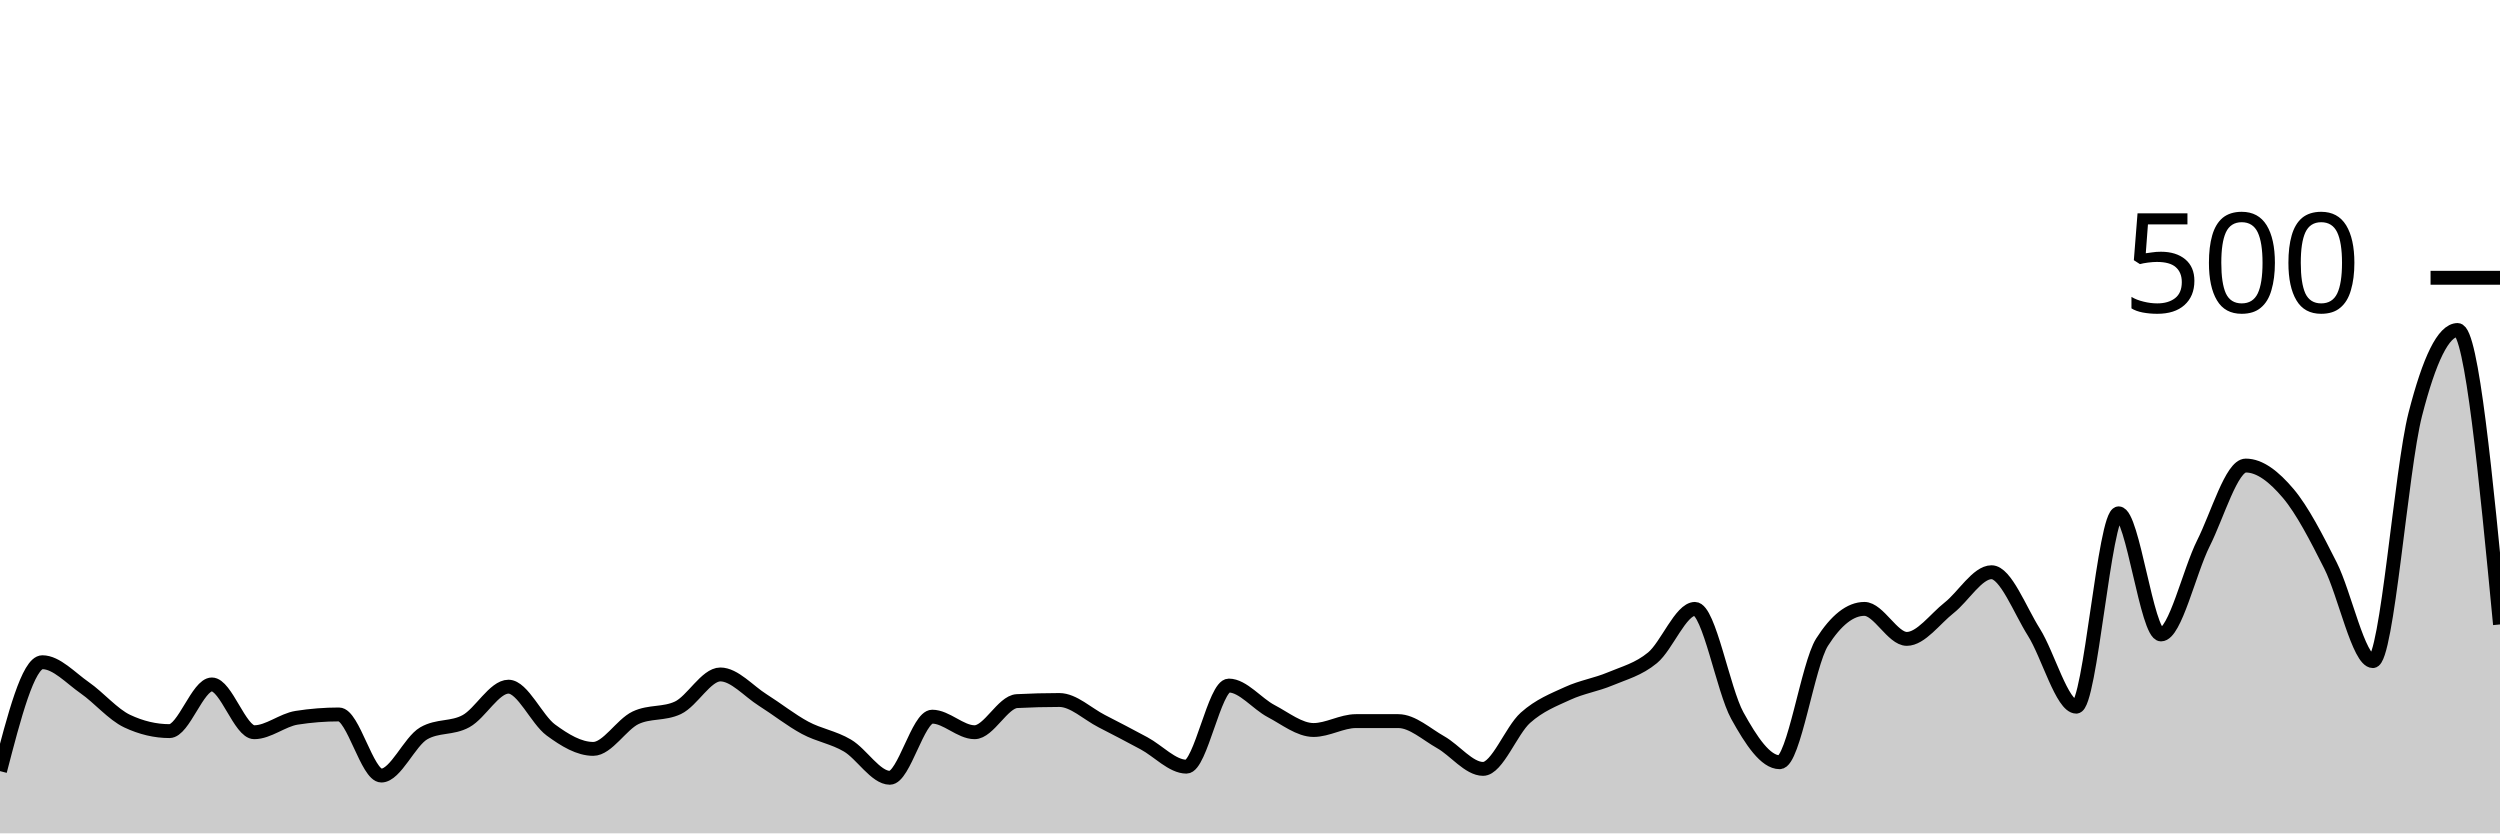
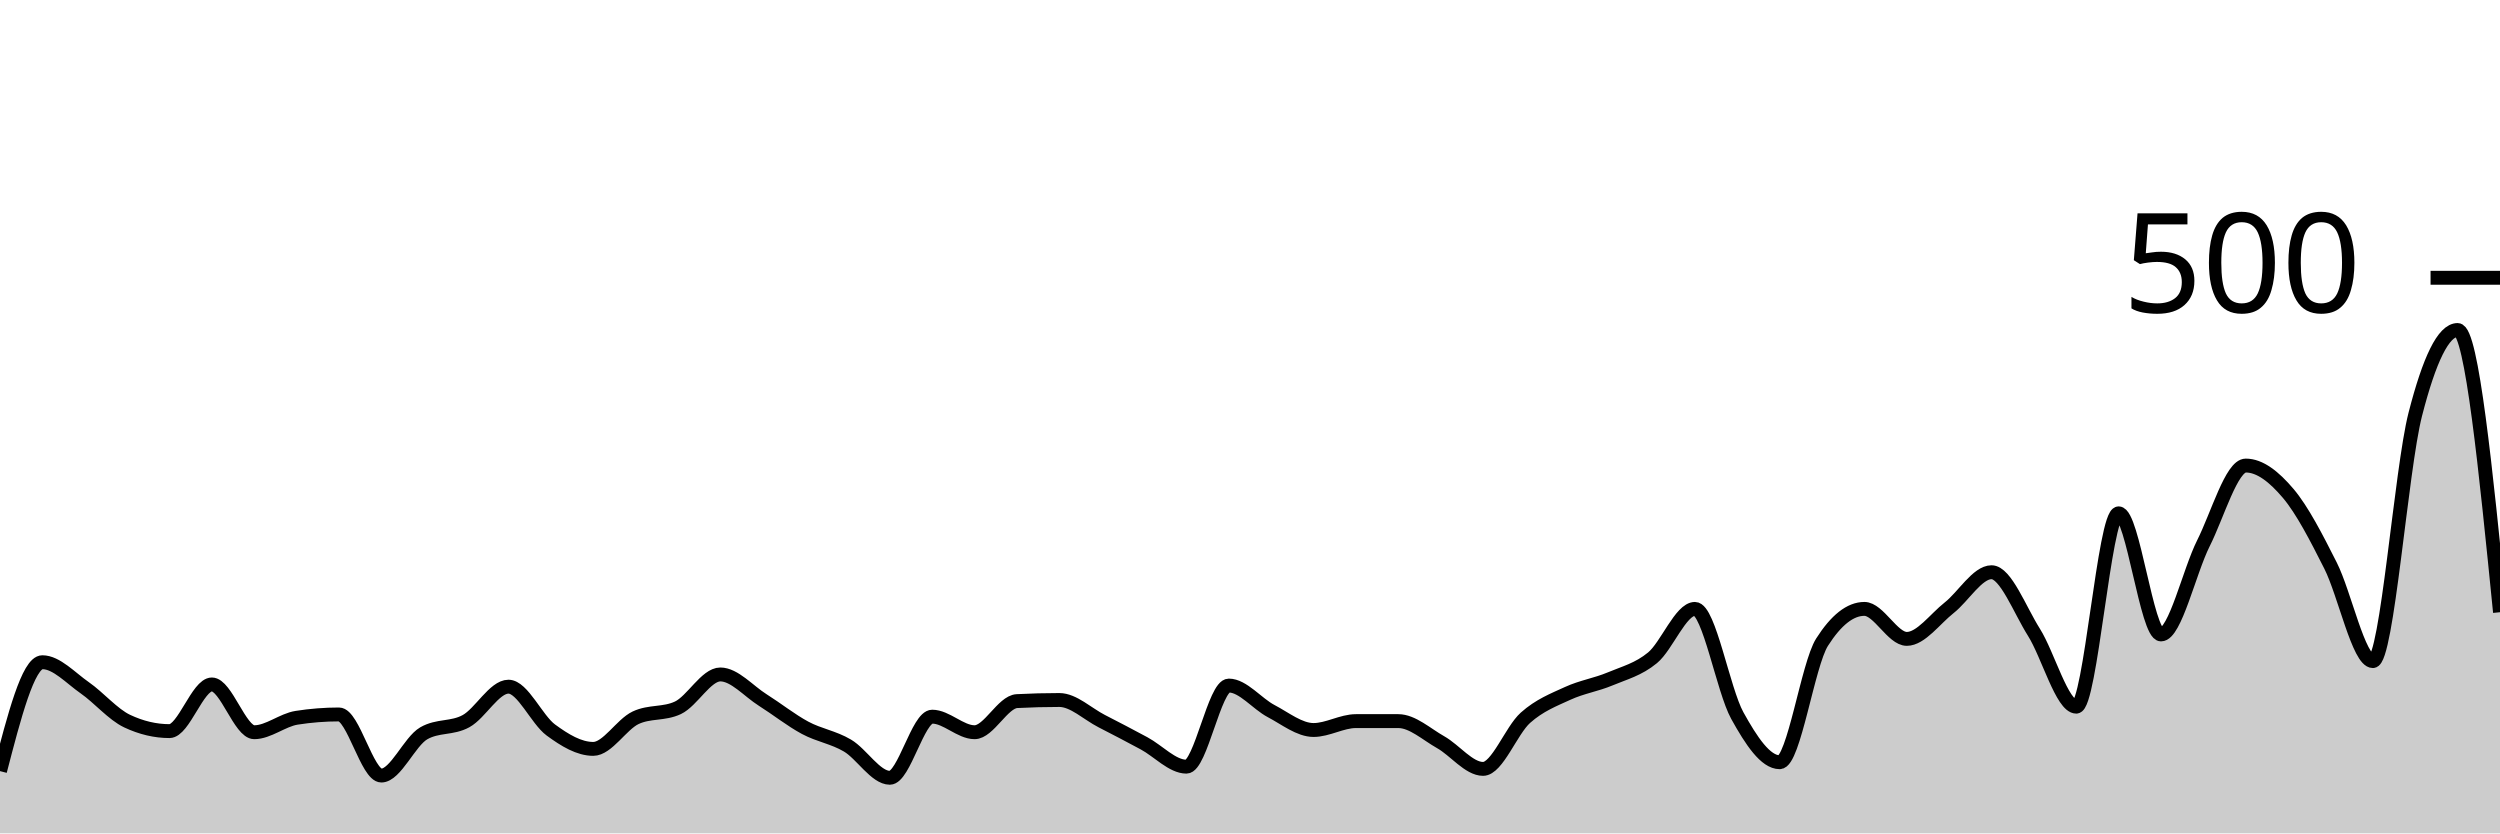
<svg xmlns="http://www.w3.org/2000/svg" viewBox="0 0 180 60">
  <g transform="translate(0,20)">
-     <path class="area" fill="rgba(0, 0, 0, 0.2)" d="M0,35.52C1.017,31.6,2.034,27.68,3.051,27.68C4.068,27.68,5.085,28.813,6.102,29.52C7.119,30.227,8.136,31.44,9.153,31.92C10.169,32.4,11.186,32.64,12.203,32.64C13.22,32.64,14.237,29.28,15.254,29.28C16.271,29.28,17.288,32.72,18.305,32.72C19.322,32.72,20.339,31.84,21.356,31.68C22.373,31.52,23.39,31.44,24.407,31.44C25.424,31.44,26.441,35.84,27.458,35.84C28.475,35.84,29.492,33.387,30.508,32.8C31.525,32.213,32.542,32.48,33.559,31.92C34.576,31.36,35.593,29.44,36.61,29.44C37.627,29.44,38.644,31.813,39.661,32.56C40.678,33.307,41.695,33.92,42.712,33.92C43.729,33.92,44.746,32.16,45.763,31.68C46.78,31.2,47.797,31.44,48.814,30.96C49.831,30.48,50.847,28.56,51.864,28.56C52.881,28.56,53.898,29.76,54.915,30.4C55.932,31.04,56.949,31.853,57.966,32.4C58.983,32.947,60,33.08,61.017,33.68C62.034,34.28,63.051,36,64.068,36C65.085,36,66.102,31.6,67.119,31.6C68.136,31.6,69.153,32.72,70.169,32.72C71.186,32.72,72.203,30.533,73.22,30.48C74.237,30.427,75.254,30.4,76.271,30.4C77.288,30.4,78.305,31.4,79.322,31.92C80.339,32.44,81.356,32.973,82.373,33.52C83.39,34.067,84.407,35.2,85.424,35.2C86.441,35.2,87.458,29.36,88.475,29.36C89.492,29.36,90.508,30.667,91.525,31.2C92.542,31.733,93.559,32.56,94.576,32.56C95.593,32.56,96.61,31.92,97.627,31.92C98.644,31.92,99.661,31.92,100.678,31.92C101.695,31.92,102.712,32.867,103.729,33.44C104.746,34.013,105.763,35.36,106.78,35.36C107.797,35.36,108.814,32.587,109.831,31.68C110.847,30.773,111.864,30.387,112.881,29.92C113.898,29.453,114.915,29.307,115.932,28.88C116.949,28.453,117.966,28.2,118.983,27.36C120,26.52,121.017,23.84,122.034,23.84C123.051,23.84,124.068,29.68,125.085,31.52C126.102,33.36,127.119,34.88,128.136,34.88C129.153,34.88,130.169,27.84,131.186,26.24C132.203,24.64,133.22,23.84,134.237,23.84C135.254,23.84,136.271,26,137.288,26C138.305,26,139.322,24.56,140.339,23.76C141.356,22.96,142.373,21.2,143.39,21.2C144.407,21.2,145.424,23.907,146.441,25.52C147.458,27.133,148.475,30.88,149.492,30.88C150.508,30.88,151.525,16.96,152.542,16.96C153.559,16.96,154.576,25.68,155.593,25.68C156.61,25.68,157.627,21.147,158.644,19.12C159.661,17.093,160.678,13.52,161.695,13.52C162.712,13.52,163.729,14.32,164.746,15.52C165.763,16.72,166.78,18.707,167.797,20.72C168.814,22.733,169.831,27.6,170.847,27.6C171.864,27.6,172.881,13.813,173.898,9.84C174.915,5.867,175.932,3.76,176.949,3.76C177.966,3.76,178.983,14.36,180,24.96L180,40C178.983,40,177.966,40,176.949,40C175.932,40,174.915,40,173.898,40C172.881,40,171.864,40,170.847,40C169.831,40,168.814,40,167.797,40C166.78,40,165.763,40,164.746,40C163.729,40,162.712,40,161.695,40C160.678,40,159.661,40,158.644,40C157.627,40,156.61,40,155.593,40C154.576,40,153.559,40,152.542,40C151.525,40,150.508,40,149.492,40C148.475,40,147.458,40,146.441,40C145.424,40,144.407,40,143.39,40C142.373,40,141.356,40,140.339,40C139.322,40,138.305,40,137.288,40C136.271,40,135.254,40,134.237,40C133.22,40,132.203,40,131.186,40C130.169,40,129.153,40,128.136,40C127.119,40,126.102,40,125.085,40C124.068,40,123.051,40,122.034,40C121.017,40,120,40,118.983,40C117.966,40,116.949,40,115.932,40C114.915,40,113.898,40,112.881,40C111.864,40,110.847,40,109.831,40C108.814,40,107.797,40,106.78,40C105.763,40,104.746,40,103.729,40C102.712,40,101.695,40,100.678,40C99.661,40,98.644,40,97.627,40C96.61,40,95.593,40,94.576,40C93.559,40,92.542,40,91.525,40C90.508,40,89.492,40,88.475,40C87.458,40,86.441,40,85.424,40C84.407,40,83.39,40,82.373,40C81.356,40,80.339,40,79.322,40C78.305,40,77.288,40,76.271,40C75.254,40,74.237,40,73.22,40C72.203,40,71.186,40,70.169,40C69.153,40,68.136,40,67.119,40C66.102,40,65.085,40,64.068,40C63.051,40,62.034,40,61.017,40C60,40,58.983,40,57.966,40C56.949,40,55.932,40,54.915,40C53.898,40,52.881,40,51.864,40C50.847,40,49.831,40,48.814,40C47.797,40,46.78,40,45.763,40C44.746,40,43.729,40,42.712,40C41.695,40,40.678,40,39.661,40C38.644,40,37.627,40,36.61,40C35.593,40,34.576,40,33.559,40C32.542,40,31.525,40,30.508,40C29.492,40,28.475,40,27.458,40C26.441,40,25.424,40,24.407,40C23.39,40,22.373,40,21.356,40C20.339,40,19.322,40,18.305,40C17.288,40,16.271,40,15.254,40C14.237,40,13.22,40,12.203,40C11.186,40,10.169,40,9.153,40C8.136,40,7.119,40,6.102,40C5.085,40,4.068,40,3.051,40C2.034,40,1.017,40,0,40Z" />
-     <path class="line" stroke="black" fill="none" d="M0,35.52C1.017,31.6,2.034,27.68,3.051,27.68C4.068,27.68,5.085,28.813,6.102,29.52C7.119,30.227,8.136,31.44,9.153,31.92C10.169,32.4,11.186,32.64,12.203,32.64C13.22,32.64,14.237,29.28,15.254,29.28C16.271,29.28,17.288,32.72,18.305,32.72C19.322,32.72,20.339,31.84,21.356,31.68C22.373,31.52,23.39,31.44,24.407,31.44C25.424,31.44,26.441,35.84,27.458,35.84C28.475,35.84,29.492,33.387,30.508,32.8C31.525,32.213,32.542,32.48,33.559,31.92C34.576,31.36,35.593,29.44,36.61,29.44C37.627,29.44,38.644,31.813,39.661,32.56C40.678,33.307,41.695,33.92,42.712,33.92C43.729,33.92,44.746,32.16,45.763,31.68C46.78,31.2,47.797,31.44,48.814,30.96C49.831,30.48,50.847,28.56,51.864,28.56C52.881,28.56,53.898,29.76,54.915,30.4C55.932,31.04,56.949,31.853,57.966,32.4C58.983,32.947,60,33.08,61.017,33.68C62.034,34.28,63.051,36,64.068,36C65.085,36,66.102,31.6,67.119,31.6C68.136,31.6,69.153,32.72,70.169,32.72C71.186,32.72,72.203,30.533,73.22,30.48C74.237,30.427,75.254,30.4,76.271,30.4C77.288,30.4,78.305,31.4,79.322,31.92C80.339,32.44,81.356,32.973,82.373,33.52C83.39,34.067,84.407,35.2,85.424,35.2C86.441,35.2,87.458,29.36,88.475,29.36C89.492,29.36,90.508,30.667,91.525,31.2C92.542,31.733,93.559,32.56,94.576,32.56C95.593,32.56,96.61,31.92,97.627,31.92C98.644,31.92,99.661,31.92,100.678,31.92C101.695,31.92,102.712,32.867,103.729,33.44C104.746,34.013,105.763,35.36,106.78,35.36C107.797,35.36,108.814,32.587,109.831,31.68C110.847,30.773,111.864,30.387,112.881,29.92C113.898,29.453,114.915,29.307,115.932,28.88C116.949,28.453,117.966,28.2,118.983,27.36C120,26.52,121.017,23.84,122.034,23.84C123.051,23.84,124.068,29.68,125.085,31.52C126.102,33.36,127.119,34.88,128.136,34.88C129.153,34.88,130.169,27.84,131.186,26.24C132.203,24.64,133.22,23.84,134.237,23.84C135.254,23.84,136.271,26,137.288,26C138.305,26,139.322,24.56,140.339,23.76C141.356,22.96,142.373,21.2,143.39,21.2C144.407,21.2,145.424,23.907,146.441,25.52C147.458,27.133,148.475,30.88,149.492,30.88C150.508,30.88,151.525,16.96,152.542,16.96C153.559,16.96,154.576,25.68,155.593,25.68C156.61,25.68,157.627,21.147,158.644,19.12C159.661,17.093,160.678,13.52,161.695,13.52C162.712,13.52,163.729,14.32,164.746,15.52C165.763,16.72,166.78,18.707,167.797,20.72C168.814,22.733,169.831,27.6,170.847,27.6C171.864,27.6,172.881,13.813,173.898,9.84C174.915,5.867,175.932,3.76,176.949,3.76C177.966,3.76,178.983,14.36,180,24.96" />
+     <path class="area" fill="rgba(0, 0, 0, 0.2)" d="M0,35.52C1.017,31.6,2.034,27.68,3.051,27.68C4.068,27.68,5.085,28.813,6.102,29.52C7.119,30.227,8.136,31.44,9.153,31.92C10.169,32.4,11.186,32.64,12.203,32.64C13.22,32.64,14.237,29.28,15.254,29.28C16.271,29.28,17.288,32.72,18.305,32.72C19.322,32.72,20.339,31.84,21.356,31.68C22.373,31.52,23.39,31.44,24.407,31.44C25.424,31.44,26.441,35.84,27.458,35.84C28.475,35.84,29.492,33.387,30.508,32.8C31.525,32.213,32.542,32.48,33.559,31.92C34.576,31.36,35.593,29.44,36.61,29.44C37.627,29.44,38.644,31.813,39.661,32.56C40.678,33.307,41.695,33.92,42.712,33.92C43.729,33.92,44.746,32.16,45.763,31.68C46.78,31.2,47.797,31.44,48.814,30.96C49.831,30.48,50.847,28.56,51.864,28.56C52.881,28.56,53.898,29.76,54.915,30.4C55.932,31.04,56.949,31.853,57.966,32.4C58.983,32.947,60,33.08,61.017,33.68C62.034,34.28,63.051,36,64.068,36C65.085,36,66.102,31.6,67.119,31.6C68.136,31.6,69.153,32.72,70.169,32.72C71.186,32.72,72.203,30.533,73.22,30.48C74.237,30.427,75.254,30.4,76.271,30.4C77.288,30.4,78.305,31.4,79.322,31.92C80.339,32.44,81.356,32.973,82.373,33.52C83.39,34.067,84.407,35.2,85.424,35.2C86.441,35.2,87.458,29.36,88.475,29.36C89.492,29.36,90.508,30.667,91.525,31.2C92.542,31.733,93.559,32.56,94.576,32.56C95.593,32.56,96.61,31.92,97.627,31.92C98.644,31.92,99.661,31.92,100.678,31.92C101.695,31.92,102.712,32.867,103.729,33.44C104.746,34.013,105.763,35.36,106.78,35.36C107.797,35.36,108.814,32.587,109.831,31.68C110.847,30.773,111.864,30.387,112.881,29.92C113.898,29.453,114.915,29.307,115.932,28.88C116.949,28.453,117.966,28.2,118.983,27.36C120,26.52,121.017,23.84,122.034,23.84C123.051,23.84,124.068,29.68,125.085,31.52C126.102,33.36,127.119,34.88,128.136,34.88C129.153,34.88,130.169,27.84,131.186,26.24C132.203,24.64,133.22,23.84,134.237,23.84C135.254,23.84,136.271,26,137.288,26C138.305,26,139.322,24.56,140.339,23.76C141.356,22.96,142.373,21.2,143.39,21.2C144.407,21.2,145.424,23.907,146.441,25.52C147.458,27.133,148.475,30.88,149.492,30.88C150.508,30.88,151.525,16.96,152.542,16.96C153.559,16.96,154.576,25.68,155.593,25.68C156.61,25.68,157.627,21.147,158.644,19.12C159.661,17.093,160.678,13.52,161.695,13.52C162.712,13.52,163.729,14.32,164.746,15.52C165.763,16.72,166.78,18.707,167.797,20.72C168.814,22.733,169.831,27.6,170.847,27.6C171.864,27.6,172.881,13.813,173.898,9.84C174.915,5.867,175.932,3.76,176.949,3.76C177.966,3.76,178.983,13.92,180,24.08L180,40C178.983,40,177.966,40,176.949,40C175.932,40,174.915,40,173.898,40C172.881,40,171.864,40,170.847,40C169.831,40,168.814,40,167.797,40C166.78,40,165.763,40,164.746,40C163.729,40,162.712,40,161.695,40C160.678,40,159.661,40,158.644,40C157.627,40,156.61,40,155.593,40C154.576,40,153.559,40,152.542,40C151.525,40,150.508,40,149.492,40C148.475,40,147.458,40,146.441,40C145.424,40,144.407,40,143.39,40C142.373,40,141.356,40,140.339,40C139.322,40,138.305,40,137.288,40C136.271,40,135.254,40,134.237,40C133.22,40,132.203,40,131.186,40C130.169,40,129.153,40,128.136,40C127.119,40,126.102,40,125.085,40C124.068,40,123.051,40,122.034,40C121.017,40,120,40,118.983,40C117.966,40,116.949,40,115.932,40C114.915,40,113.898,40,112.881,40C111.864,40,110.847,40,109.831,40C108.814,40,107.797,40,106.78,40C105.763,40,104.746,40,103.729,40C102.712,40,101.695,40,100.678,40C99.661,40,98.644,40,97.627,40C96.61,40,95.593,40,94.576,40C93.559,40,92.542,40,91.525,40C90.508,40,89.492,40,88.475,40C87.458,40,86.441,40,85.424,40C84.407,40,83.39,40,82.373,40C81.356,40,80.339,40,79.322,40C78.305,40,77.288,40,76.271,40C75.254,40,74.237,40,73.22,40C72.203,40,71.186,40,70.169,40C69.153,40,68.136,40,67.119,40C66.102,40,65.085,40,64.068,40C63.051,40,62.034,40,61.017,40C60,40,58.983,40,57.966,40C56.949,40,55.932,40,54.915,40C53.898,40,52.881,40,51.864,40C50.847,40,49.831,40,48.814,40C47.797,40,46.78,40,45.763,40C44.746,40,43.729,40,42.712,40C41.695,40,40.678,40,39.661,40C38.644,40,37.627,40,36.61,40C35.593,40,34.576,40,33.559,40C32.542,40,31.525,40,30.508,40C29.492,40,28.475,40,27.458,40C26.441,40,25.424,40,24.407,40C23.39,40,22.373,40,21.356,40C20.339,40,19.322,40,18.305,40C17.288,40,16.271,40,15.254,40C14.237,40,13.22,40,12.203,40C11.186,40,10.169,40,9.153,40C8.136,40,7.119,40,6.102,40C5.085,40,4.068,40,3.051,40C2.034,40,1.017,40,0,40Z" />
+     <path class="line" stroke="black" fill="none" d="M0,35.52C1.017,31.6,2.034,27.68,3.051,27.68C4.068,27.68,5.085,28.813,6.102,29.52C7.119,30.227,8.136,31.44,9.153,31.92C10.169,32.4,11.186,32.64,12.203,32.64C13.22,32.64,14.237,29.28,15.254,29.28C16.271,29.28,17.288,32.72,18.305,32.72C19.322,32.72,20.339,31.84,21.356,31.68C22.373,31.52,23.39,31.44,24.407,31.44C25.424,31.44,26.441,35.84,27.458,35.84C28.475,35.84,29.492,33.387,30.508,32.8C31.525,32.213,32.542,32.48,33.559,31.92C34.576,31.36,35.593,29.44,36.61,29.44C37.627,29.44,38.644,31.813,39.661,32.56C40.678,33.307,41.695,33.92,42.712,33.92C43.729,33.92,44.746,32.16,45.763,31.68C46.78,31.2,47.797,31.44,48.814,30.96C49.831,30.48,50.847,28.56,51.864,28.56C52.881,28.56,53.898,29.76,54.915,30.4C55.932,31.04,56.949,31.853,57.966,32.4C58.983,32.947,60,33.08,61.017,33.68C62.034,34.28,63.051,36,64.068,36C65.085,36,66.102,31.6,67.119,31.6C68.136,31.6,69.153,32.72,70.169,32.72C71.186,32.72,72.203,30.533,73.22,30.48C74.237,30.427,75.254,30.4,76.271,30.4C77.288,30.4,78.305,31.4,79.322,31.92C80.339,32.44,81.356,32.973,82.373,33.52C83.39,34.067,84.407,35.2,85.424,35.2C86.441,35.2,87.458,29.36,88.475,29.36C89.492,29.36,90.508,30.667,91.525,31.2C92.542,31.733,93.559,32.56,94.576,32.56C95.593,32.56,96.61,31.92,97.627,31.92C98.644,31.92,99.661,31.92,100.678,31.92C101.695,31.92,102.712,32.867,103.729,33.44C104.746,34.013,105.763,35.36,106.78,35.36C107.797,35.36,108.814,32.587,109.831,31.68C110.847,30.773,111.864,30.387,112.881,29.92C113.898,29.453,114.915,29.307,115.932,28.88C116.949,28.453,117.966,28.2,118.983,27.36C120,26.52,121.017,23.84,122.034,23.84C123.051,23.84,124.068,29.68,125.085,31.52C126.102,33.36,127.119,34.88,128.136,34.88C129.153,34.88,130.169,27.84,131.186,26.24C132.203,24.64,133.22,23.84,134.237,23.84C135.254,23.84,136.271,26,137.288,26C138.305,26,139.322,24.56,140.339,23.76C141.356,22.96,142.373,21.2,143.39,21.2C144.407,21.2,145.424,23.907,146.441,25.52C147.458,27.133,148.475,30.88,149.492,30.88C150.508,30.88,151.525,16.96,152.542,16.96C153.559,16.96,154.576,25.68,155.593,25.68C156.61,25.68,157.627,21.147,158.644,19.12C159.661,17.093,160.678,13.52,161.695,13.52C162.712,13.52,163.729,14.32,164.746,15.52C165.763,16.72,166.78,18.707,167.797,20.72C168.814,22.733,169.831,27.6,170.847,27.6C171.864,27.6,172.881,13.813,173.898,9.84C174.915,5.867,175.932,3.76,176.949,3.76C177.966,3.76,178.983,13.92,180,24.08" />
    <path class="axis-ceiling" stroke-width="1" stroke="black" fill="none" d="M175,0L180,0" />
    <text class="axis-ceiling-label" font-family="sans-serif" text-anchor="end" font-size="10px" x="170" y="2.5">500</text>
  </g>
</svg>
